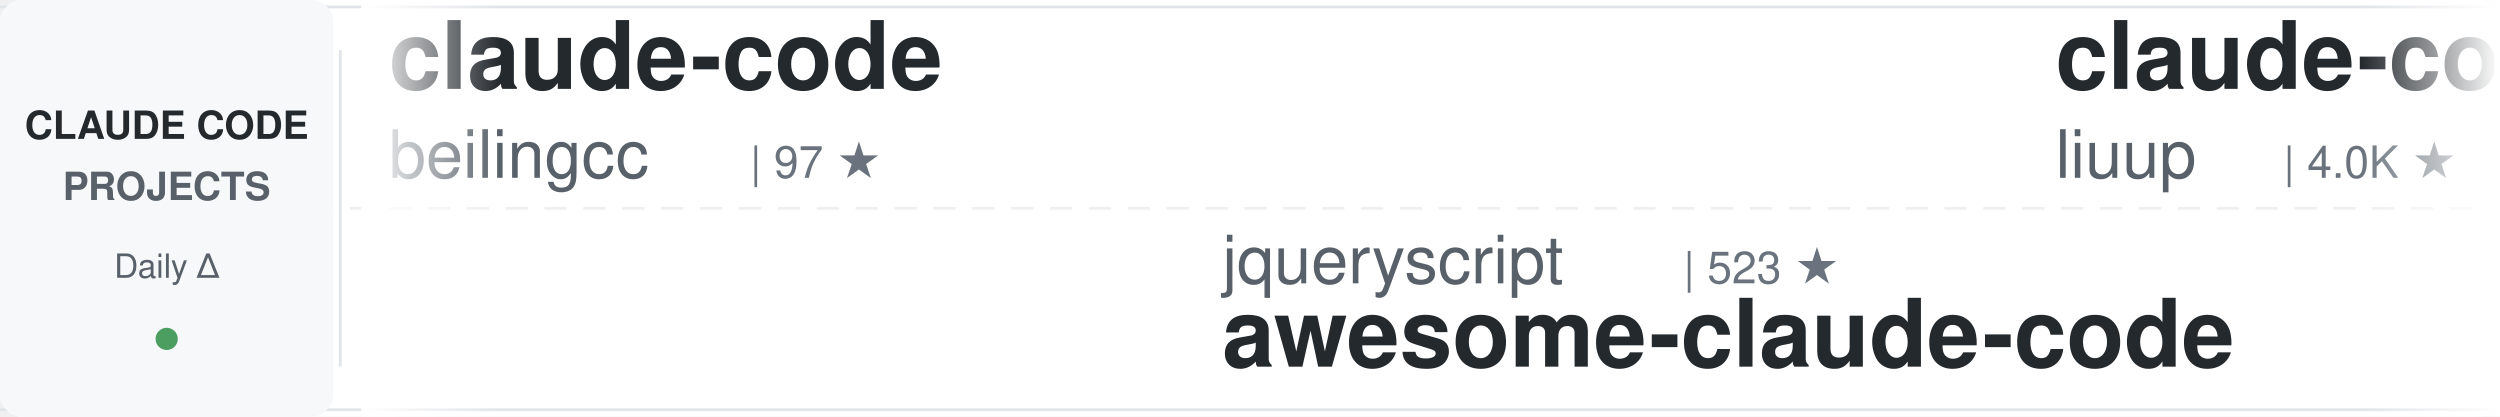
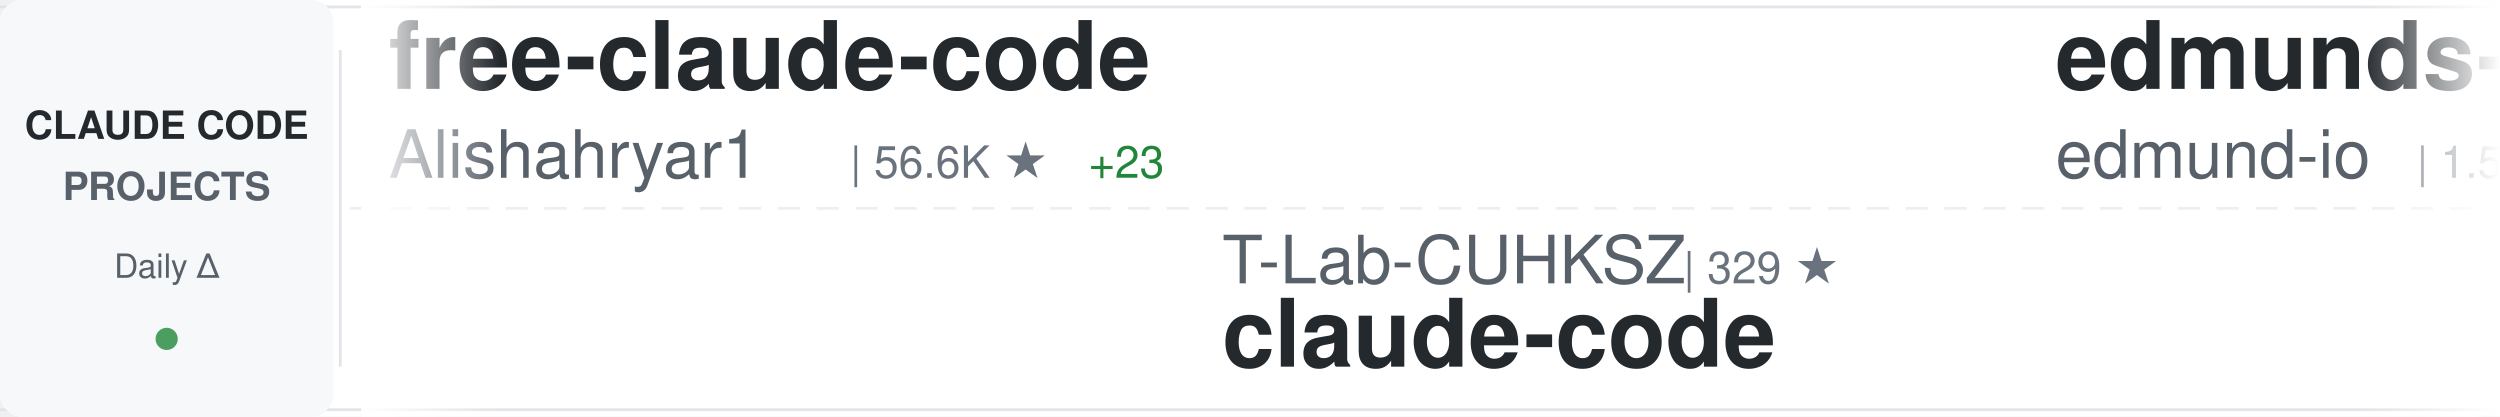
<svg xmlns="http://www.w3.org/2000/svg" width="900" height="150">
  <defs>
    <linearGradient id="awesomeLeftFade" x1="0%" y1="0%" x2="100%" y2="0%">
      <stop offset="0%" style="stop-color:#ffffff;stop-opacity:1" />
      <stop offset="100%" style="stop-color:#ffffff;stop-opacity:0" />
    </linearGradient>
    <linearGradient id="awesomeRightFade" x1="0%" y1="0%" x2="100%" y2="0%">
      <stop offset="0%" style="stop-color:#ffffff;stop-opacity:0" />
      <stop offset="100%" style="stop-color:#ffffff;stop-opacity:1" />
    </linearGradient>
  </defs>
  <rect width="900" height="150" fill="#ffffff" rx="8" />
  <rect x="0" y="2" width="900" height="1" fill="#e1e4e8" />
  <rect x="0" y="147" width="900" height="1" fill="#e1e4e8" />
  <line x1="0" y1="75" x2="900" y2="75" stroke="#e1e4e8" stroke-width="1" stroke-dasharray="8 6" opacity="0.6" />
  <rect x="0" y="0" width="120" height="150" fill="#f6f8fa" rx="8" />
  <text x="60" y="50" font-family="-apple-system, BlinkMacSystemFont, 'Segoe UI', Helvetica, Arial, sans-serif" font-size="14" font-weight="600" fill="#24292e" text-anchor="middle">CLAUDE CODE</text>
  <text x="60" y="72" font-family="-apple-system, BlinkMacSystemFont, 'Segoe UI', Helvetica, Arial, sans-serif" font-size="14" font-weight="600" fill="#586069" text-anchor="middle">PROJECTS</text>
  <text x="60" y="100" font-family="-apple-system, BlinkMacSystemFont, 'Segoe UI', Helvetica, Arial, sans-serif" font-size="12" font-weight="500" fill="#586069" text-anchor="middle">Daily Δ</text>
  <circle cx="60" cy="122" r="4" fill="#22863a" opacity="0.8" />
  <rect x="122" y="18" width="1" height="114" fill="#e1e4e8" />
  <clipPath id="awesomeTickerClip">
    <rect x="130" y="0" width="770" height="150" />
  </clipPath>
  <g clip-path="url(#awesomeTickerClip)">
    <g id="awesomeTickerItems">
      <animateTransform attributeName="transform" attributeType="XML" type="translate" from="0 0" to="-3000 0" dur="54s" repeatCount="indefinite" />
      <g transform="translate(0, 0)">
-         <text x="140" y="32" font-family="-apple-system, BlinkMacSystemFont, 'Segoe UI', Helvetica, Arial, sans-serif" font-size="34" font-weight="600" fill="#24292e">claude-code</text>
-         <text x="140" y="64" font-family="-apple-system, BlinkMacSystemFont, 'Segoe UI', Helvetica, Arial, sans-serif" font-size="24" font-weight="400" fill="#586069">beilingcc</text>
-         <text x="270" y="64" font-family="-apple-system, BlinkMacSystemFont, 'Segoe UI', Helvetica, Arial, sans-serif" font-size="16" font-weight="500" fill="#6a737d">| 97 ★</text>
+         <text x="140" y="32" font-family="-apple-system, BlinkMacSystemFont, 'Segoe UI', Helvetica, Arial, sans-serif" font-size="34" font-weight="600" fill="#24292e">free-claude-code</text>
+         <text x="140" y="64" font-family="-apple-system, BlinkMacSystemFont, 'Segoe UI', Helvetica, Arial, sans-serif" font-size="24" font-weight="400" fill="#586069">Alishahryar1</text>
+         <text x="306" y="64" font-family="-apple-system, BlinkMacSystemFont, 'Segoe UI', Helvetica, Arial, sans-serif" font-size="16" font-weight="500" fill="#6a737d">| 56.6K ★</text>
+         <text x="392" y="64" font-family="-apple-system, BlinkMacSystemFont, 'Segoe UI', Helvetica, Arial, sans-serif" font-size="16" font-weight="500" fill="#22863a"> +23</text>
      </g>
      <g transform="translate(300, 0)">
-         <text x="140" y="102" font-family="-apple-system, BlinkMacSystemFont, 'Segoe UI', Helvetica, Arial, sans-serif" font-size="24" font-weight="400" fill="#586069">jqueryscript</text>
-         <text x="306" y="102" font-family="-apple-system, BlinkMacSystemFont, 'Segoe UI', Helvetica, Arial, sans-serif" font-size="16" font-weight="500" fill="#6a737d">| 523 ★</text>
-         <text x="140" y="132" font-family="-apple-system, BlinkMacSystemFont, 'Segoe UI', Helvetica, Arial, sans-serif" font-size="34" font-weight="600" fill="#24292e">awesome-claude-code</text>
+         <text x="140" y="102" font-family="-apple-system, BlinkMacSystemFont, 'Segoe UI', Helvetica, Arial, sans-serif" font-size="24" font-weight="400" fill="#586069">T-Lab-CUHKSZ</text>
+         <text x="306" y="102" font-family="-apple-system, BlinkMacSystemFont, 'Segoe UI', Helvetica, Arial, sans-serif" font-size="16" font-weight="500" fill="#6a737d">| 329 ★</text>
+         <text x="140" y="132" font-family="-apple-system, BlinkMacSystemFont, 'Segoe UI', Helvetica, Arial, sans-serif" font-size="34" font-weight="600" fill="#24292e">claude-code</text>
      </g>
      <g transform="translate(600, 0)">
-         <text x="140" y="32" font-family="-apple-system, BlinkMacSystemFont, 'Segoe UI', Helvetica, Arial, sans-serif" font-size="34" font-weight="600" fill="#24292e">claude-code-analysis</text>
-         <text x="140" y="64" font-family="-apple-system, BlinkMacSystemFont, 'Segoe UI', Helvetica, Arial, sans-serif" font-size="24" font-weight="400" fill="#586069">liuup</text>
-         <text x="222" y="64" font-family="-apple-system, BlinkMacSystemFont, 'Segoe UI', Helvetica, Arial, sans-serif" font-size="16" font-weight="500" fill="#6a737d">| 4.0K ★</text>
+         <text x="140" y="32" font-family="-apple-system, BlinkMacSystemFont, 'Segoe UI', Helvetica, Arial, sans-serif" font-size="34" font-weight="600" fill="#24292e">edmunds-claude-code</text>
+         <text x="140" y="64" font-family="-apple-system, BlinkMacSystemFont, 'Segoe UI', Helvetica, Arial, sans-serif" font-size="24" font-weight="400" fill="#586069">edmund-io</text>
+         <text x="270" y="64" font-family="-apple-system, BlinkMacSystemFont, 'Segoe UI', Helvetica, Arial, sans-serif" font-size="16" font-weight="500" fill="#6a737d">| 1.5K ★</text>
      </g>
      <g transform="translate(900, 0)">
-         <text x="140" y="102" font-family="-apple-system, BlinkMacSystemFont, 'Segoe UI', Helvetica, Arial, sans-serif" font-size="24" font-weight="400" fill="#586069">fuergaosi233</text>
-         <text x="306" y="102" font-family="-apple-system, BlinkMacSystemFont, 'Segoe UI', Helvetica, Arial, sans-serif" font-size="16" font-weight="500" fill="#6a737d">| 2.8K ★</text>
-         <text x="140" y="132" font-family="-apple-system, BlinkMacSystemFont, 'Segoe UI', Helvetica, Arial, sans-serif" font-size="34" font-weight="600" fill="#24292e">claude-code-proxy</text>
+         <text x="140" y="102" font-family="-apple-system, BlinkMacSystemFont, 'Segoe UI', Helvetica, Arial, sans-serif" font-size="24" font-weight="400" fill="#586069">Chachamaru127</text>
+         <text x="318" y="102" font-family="-apple-system, BlinkMacSystemFont, 'Segoe UI', Helvetica, Arial, sans-serif" font-size="16" font-weight="500" fill="#6a737d">| 3.1K ★</text>
+         <text x="140" y="132" font-family="-apple-system, BlinkMacSystemFont, 'Segoe UI', Helvetica, Arial, sans-serif" font-size="34" font-weight="600" fill="#24292e">claude-code-harness</text>
      </g>
      <g transform="translate(1200, 0)">
-         <text x="140" y="32" font-family="-apple-system, BlinkMacSystemFont, 'Segoe UI', Helvetica, Arial, sans-serif" font-size="34" font-weight="600" fill="#24292e">claude-code-guide</text>
-         <text x="140" y="64" font-family="-apple-system, BlinkMacSystemFont, 'Segoe UI', Helvetica, Arial, sans-serif" font-size="24" font-weight="400" fill="#586069">zebbern</text>
-         <text x="246" y="64" font-family="-apple-system, BlinkMacSystemFont, 'Segoe UI', Helvetica, Arial, sans-serif" font-size="16" font-weight="500" fill="#6a737d">| 4.6K ★</text>
+         <text x="140" y="32" font-family="-apple-system, BlinkMacSystemFont, 'Segoe UI', Helvetica, Arial, sans-serif" font-size="34" font-weight="600" fill="#24292e">claude-code-tudou</text>
+         <text x="140" y="64" font-family="-apple-system, BlinkMacSystemFont, 'Segoe UI', Helvetica, Arial, sans-serif" font-size="24" font-weight="400" fill="#586069">AICoderTudou</text>
+         <text x="306" y="64" font-family="-apple-system, BlinkMacSystemFont, 'Segoe UI', Helvetica, Arial, sans-serif" font-size="16" font-weight="500" fill="#6a737d">| 494 ★</text>
      </g>
      <g transform="translate(1500, 0)">
        <text x="140" y="102" font-family="-apple-system, BlinkMacSystemFont, 'Segoe UI', Helvetica, Arial, sans-serif" font-size="24" font-weight="400" fill="#586069">anthropics</text>
-         <text x="282" y="102" font-family="-apple-system, BlinkMacSystemFont, 'Segoe UI', Helvetica, Arial, sans-serif" font-size="16" font-weight="500" fill="#6a737d">| 6.3K ★</text>
-         <text x="359" y="102" font-family="-apple-system, BlinkMacSystemFont, 'Segoe UI', Helvetica, Arial, sans-serif" font-size="16" font-weight="500" fill="#22863a"> +2</text>
-         <text x="140" y="132" font-family="-apple-system, BlinkMacSystemFont, 'Segoe UI', Helvetica, Arial, sans-serif" font-size="34" font-weight="600" fill="#24292e">claude-code-security-rev...</text>
+         <text x="282" y="102" font-family="-apple-system, BlinkMacSystemFont, 'Segoe UI', Helvetica, Arial, sans-serif" font-size="16" font-weight="500" fill="#6a737d">| 9.4K ★</text>
+         <text x="359" y="102" font-family="-apple-system, BlinkMacSystemFont, 'Segoe UI', Helvetica, Arial, sans-serif" font-size="16" font-weight="500" fill="#22863a"> +3</text>
+         <text x="140" y="132" font-family="-apple-system, BlinkMacSystemFont, 'Segoe UI', Helvetica, Arial, sans-serif" font-size="34" font-weight="600" fill="#24292e">claude-code-action</text>
      </g>
      <g transform="translate(1800, 0)">
-         <text x="140" y="32" font-family="-apple-system, BlinkMacSystemFont, 'Segoe UI', Helvetica, Arial, sans-serif" font-size="34" font-weight="600" fill="#24292e">skills</text>
-         <text x="140" y="64" font-family="-apple-system, BlinkMacSystemFont, 'Segoe UI', Helvetica, Arial, sans-serif" font-size="24" font-weight="400" fill="#586069">anthropics</text>
-         <text x="282" y="64" font-family="-apple-system, BlinkMacSystemFont, 'Segoe UI', Helvetica, Arial, sans-serif" font-size="16" font-weight="500" fill="#6a737d">| 179.6K ★</text>
-         <text x="377" y="64" font-family="-apple-system, BlinkMacSystemFont, 'Segoe UI', Helvetica, Arial, sans-serif" font-size="16" font-weight="500" fill="#22863a"> +17</text>
+         <text x="140" y="32" font-family="-apple-system, BlinkMacSystemFont, 'Segoe UI', Helvetica, Arial, sans-serif" font-size="34" font-weight="600" fill="#24292e">claude-code-video-toolki...</text>
+         <text x="140" y="64" font-family="-apple-system, BlinkMacSystemFont, 'Segoe UI', Helvetica, Arial, sans-serif" font-size="24" font-weight="400" fill="#586069">digitalsamba</text>
+         <text x="306" y="64" font-family="-apple-system, BlinkMacSystemFont, 'Segoe UI', Helvetica, Arial, sans-serif" font-size="16" font-weight="500" fill="#6a737d">| 2.2K ★</text>
+         <text x="383" y="64" font-family="-apple-system, BlinkMacSystemFont, 'Segoe UI', Helvetica, Arial, sans-serif" font-size="16" font-weight="500" fill="#22863a"> +1</text>
      </g>
      <g transform="translate(2100, 0)">
-         <text x="140" y="102" font-family="-apple-system, BlinkMacSystemFont, 'Segoe UI', Helvetica, Arial, sans-serif" font-size="24" font-weight="400" fill="#586069">Yuyz0112</text>
-         <text x="258" y="102" font-family="-apple-system, BlinkMacSystemFont, 'Segoe UI', Helvetica, Arial, sans-serif" font-size="16" font-weight="500" fill="#6a737d">| 2.4K ★</text>
-         <text x="140" y="132" font-family="-apple-system, BlinkMacSystemFont, 'Segoe UI', Helvetica, Arial, sans-serif" font-size="34" font-weight="600" fill="#24292e">claude-code-reverse</text>
+         <text x="140" y="102" font-family="-apple-system, BlinkMacSystemFont, 'Segoe UI', Helvetica, Arial, sans-serif" font-size="24" font-weight="400" fill="#586069">ChrisWiles</text>
+         <text x="282" y="102" font-family="-apple-system, BlinkMacSystemFont, 'Segoe UI', Helvetica, Arial, sans-serif" font-size="16" font-weight="500" fill="#6a737d">| 6.1K ★</text>
+         <text x="140" y="132" font-family="-apple-system, BlinkMacSystemFont, 'Segoe UI', Helvetica, Arial, sans-serif" font-size="34" font-weight="600" fill="#24292e">claude-code-showcase</text>
      </g>
      <g transform="translate(2400, 0)">
-         <text x="140" y="32" font-family="-apple-system, BlinkMacSystemFont, 'Segoe UI', Helvetica, Arial, sans-serif" font-size="34" font-weight="600" fill="#24292e">claude-coder</text>
-         <text x="140" y="64" font-family="-apple-system, BlinkMacSystemFont, 'Segoe UI', Helvetica, Arial, sans-serif" font-size="24" font-weight="400" fill="#586069">kodu-ai</text>
-         <text x="246" y="64" font-family="-apple-system, BlinkMacSystemFont, 'Segoe UI', Helvetica, Arial, sans-serif" font-size="16" font-weight="500" fill="#6a737d">| 5.2K ★</text>
+         <text x="140" y="32" font-family="-apple-system, BlinkMacSystemFont, 'Segoe UI', Helvetica, Arial, sans-serif" font-size="34" font-weight="600" fill="#24292e">claude-code-templates</text>
+         <text x="140" y="64" font-family="-apple-system, BlinkMacSystemFont, 'Segoe UI', Helvetica, Arial, sans-serif" font-size="24" font-weight="400" fill="#586069">davila7</text>
+         <text x="246" y="64" font-family="-apple-system, BlinkMacSystemFont, 'Segoe UI', Helvetica, Arial, sans-serif" font-size="16" font-weight="500" fill="#6a737d">| 32.4K ★</text>
+         <text x="332" y="64" font-family="-apple-system, BlinkMacSystemFont, 'Segoe UI', Helvetica, Arial, sans-serif" font-size="16" font-weight="500" fill="#22863a"> +7</text>
      </g>
      <g transform="translate(2700, 0)">
-         <text x="140" y="102" font-family="-apple-system, BlinkMacSystemFont, 'Segoe UI', Helvetica, Arial, sans-serif" font-size="24" font-weight="400" fill="#586069">AICoderTudou</text>
-         <text x="306" y="102" font-family="-apple-system, BlinkMacSystemFont, 'Segoe UI', Helvetica, Arial, sans-serif" font-size="16" font-weight="500" fill="#6a737d">| 494 ★</text>
-         <text x="140" y="132" font-family="-apple-system, BlinkMacSystemFont, 'Segoe UI', Helvetica, Arial, sans-serif" font-size="34" font-weight="600" fill="#24292e">claude-code-tudou</text>
+         <text x="140" y="102" font-family="-apple-system, BlinkMacSystemFont, 'Segoe UI', Helvetica, Arial, sans-serif" font-size="24" font-weight="400" fill="#586069">WorldFlowAI</text>
+         <text x="294" y="102" font-family="-apple-system, BlinkMacSystemFont, 'Segoe UI', Helvetica, Arial, sans-serif" font-size="16" font-weight="500" fill="#6a737d">| 4.0K ★</text>
+         <text x="371" y="102" font-family="-apple-system, BlinkMacSystemFont, 'Segoe UI', Helvetica, Arial, sans-serif" font-size="16" font-weight="500" fill="#22863a"> +9</text>
+         <text x="140" y="132" font-family="-apple-system, BlinkMacSystemFont, 'Segoe UI', Helvetica, Arial, sans-serif" font-size="34" font-weight="600" fill="#24292e">everything-claude-code</text>
      </g>
      <g transform="translate(3000, 0)">
-         <text x="140" y="32" font-family="-apple-system, BlinkMacSystemFont, 'Segoe UI', Helvetica, Arial, sans-serif" font-size="34" font-weight="600" fill="#24292e">claude-code</text>
-         <text x="140" y="64" font-family="-apple-system, BlinkMacSystemFont, 'Segoe UI', Helvetica, Arial, sans-serif" font-size="24" font-weight="400" fill="#586069">beilingcc</text>
-         <text x="270" y="64" font-family="-apple-system, BlinkMacSystemFont, 'Segoe UI', Helvetica, Arial, sans-serif" font-size="16" font-weight="500" fill="#6a737d">| 97 ★</text>
+         <text x="140" y="32" font-family="-apple-system, BlinkMacSystemFont, 'Segoe UI', Helvetica, Arial, sans-serif" font-size="34" font-weight="600" fill="#24292e">free-claude-code</text>
+         <text x="140" y="64" font-family="-apple-system, BlinkMacSystemFont, 'Segoe UI', Helvetica, Arial, sans-serif" font-size="24" font-weight="400" fill="#586069">Alishahryar1</text>
+         <text x="306" y="64" font-family="-apple-system, BlinkMacSystemFont, 'Segoe UI', Helvetica, Arial, sans-serif" font-size="16" font-weight="500" fill="#6a737d">| 56.6K ★</text>
+         <text x="392" y="64" font-family="-apple-system, BlinkMacSystemFont, 'Segoe UI', Helvetica, Arial, sans-serif" font-size="16" font-weight="500" fill="#22863a"> +23</text>
      </g>
      <g transform="translate(3300, 0)">
-         <text x="140" y="102" font-family="-apple-system, BlinkMacSystemFont, 'Segoe UI', Helvetica, Arial, sans-serif" font-size="24" font-weight="400" fill="#586069">jqueryscript</text>
-         <text x="306" y="102" font-family="-apple-system, BlinkMacSystemFont, 'Segoe UI', Helvetica, Arial, sans-serif" font-size="16" font-weight="500" fill="#6a737d">| 523 ★</text>
-         <text x="140" y="132" font-family="-apple-system, BlinkMacSystemFont, 'Segoe UI', Helvetica, Arial, sans-serif" font-size="34" font-weight="600" fill="#24292e">awesome-claude-code</text>
+         <text x="140" y="102" font-family="-apple-system, BlinkMacSystemFont, 'Segoe UI', Helvetica, Arial, sans-serif" font-size="24" font-weight="400" fill="#586069">T-Lab-CUHKSZ</text>
+         <text x="306" y="102" font-family="-apple-system, BlinkMacSystemFont, 'Segoe UI', Helvetica, Arial, sans-serif" font-size="16" font-weight="500" fill="#6a737d">| 329 ★</text>
+         <text x="140" y="132" font-family="-apple-system, BlinkMacSystemFont, 'Segoe UI', Helvetica, Arial, sans-serif" font-size="34" font-weight="600" fill="#24292e">claude-code</text>
      </g>
      <g transform="translate(3600, 0)">
-         <text x="140" y="32" font-family="-apple-system, BlinkMacSystemFont, 'Segoe UI', Helvetica, Arial, sans-serif" font-size="34" font-weight="600" fill="#24292e">claude-code-analysis</text>
-         <text x="140" y="64" font-family="-apple-system, BlinkMacSystemFont, 'Segoe UI', Helvetica, Arial, sans-serif" font-size="24" font-weight="400" fill="#586069">liuup</text>
-         <text x="222" y="64" font-family="-apple-system, BlinkMacSystemFont, 'Segoe UI', Helvetica, Arial, sans-serif" font-size="16" font-weight="500" fill="#6a737d">| 4.0K ★</text>
+         <text x="140" y="32" font-family="-apple-system, BlinkMacSystemFont, 'Segoe UI', Helvetica, Arial, sans-serif" font-size="34" font-weight="600" fill="#24292e">edmunds-claude-code</text>
+         <text x="140" y="64" font-family="-apple-system, BlinkMacSystemFont, 'Segoe UI', Helvetica, Arial, sans-serif" font-size="24" font-weight="400" fill="#586069">edmund-io</text>
+         <text x="270" y="64" font-family="-apple-system, BlinkMacSystemFont, 'Segoe UI', Helvetica, Arial, sans-serif" font-size="16" font-weight="500" fill="#6a737d">| 1.5K ★</text>
      </g>
      <g transform="translate(3900, 0)">
-         <text x="140" y="102" font-family="-apple-system, BlinkMacSystemFont, 'Segoe UI', Helvetica, Arial, sans-serif" font-size="24" font-weight="400" fill="#586069">fuergaosi233</text>
-         <text x="306" y="102" font-family="-apple-system, BlinkMacSystemFont, 'Segoe UI', Helvetica, Arial, sans-serif" font-size="16" font-weight="500" fill="#6a737d">| 2.8K ★</text>
-         <text x="140" y="132" font-family="-apple-system, BlinkMacSystemFont, 'Segoe UI', Helvetica, Arial, sans-serif" font-size="34" font-weight="600" fill="#24292e">claude-code-proxy</text>
+         <text x="140" y="102" font-family="-apple-system, BlinkMacSystemFont, 'Segoe UI', Helvetica, Arial, sans-serif" font-size="24" font-weight="400" fill="#586069">Chachamaru127</text>
+         <text x="318" y="102" font-family="-apple-system, BlinkMacSystemFont, 'Segoe UI', Helvetica, Arial, sans-serif" font-size="16" font-weight="500" fill="#6a737d">| 3.1K ★</text>
+         <text x="140" y="132" font-family="-apple-system, BlinkMacSystemFont, 'Segoe UI', Helvetica, Arial, sans-serif" font-size="34" font-weight="600" fill="#24292e">claude-code-harness</text>
      </g>
    </g>
  </g>
  <rect x="130" y="0" width="50" height="150" fill="url(#awesomeLeftFade)" />
  <rect x="850" y="0" width="50" height="150" fill="url(#awesomeRightFade)" />
</svg>
